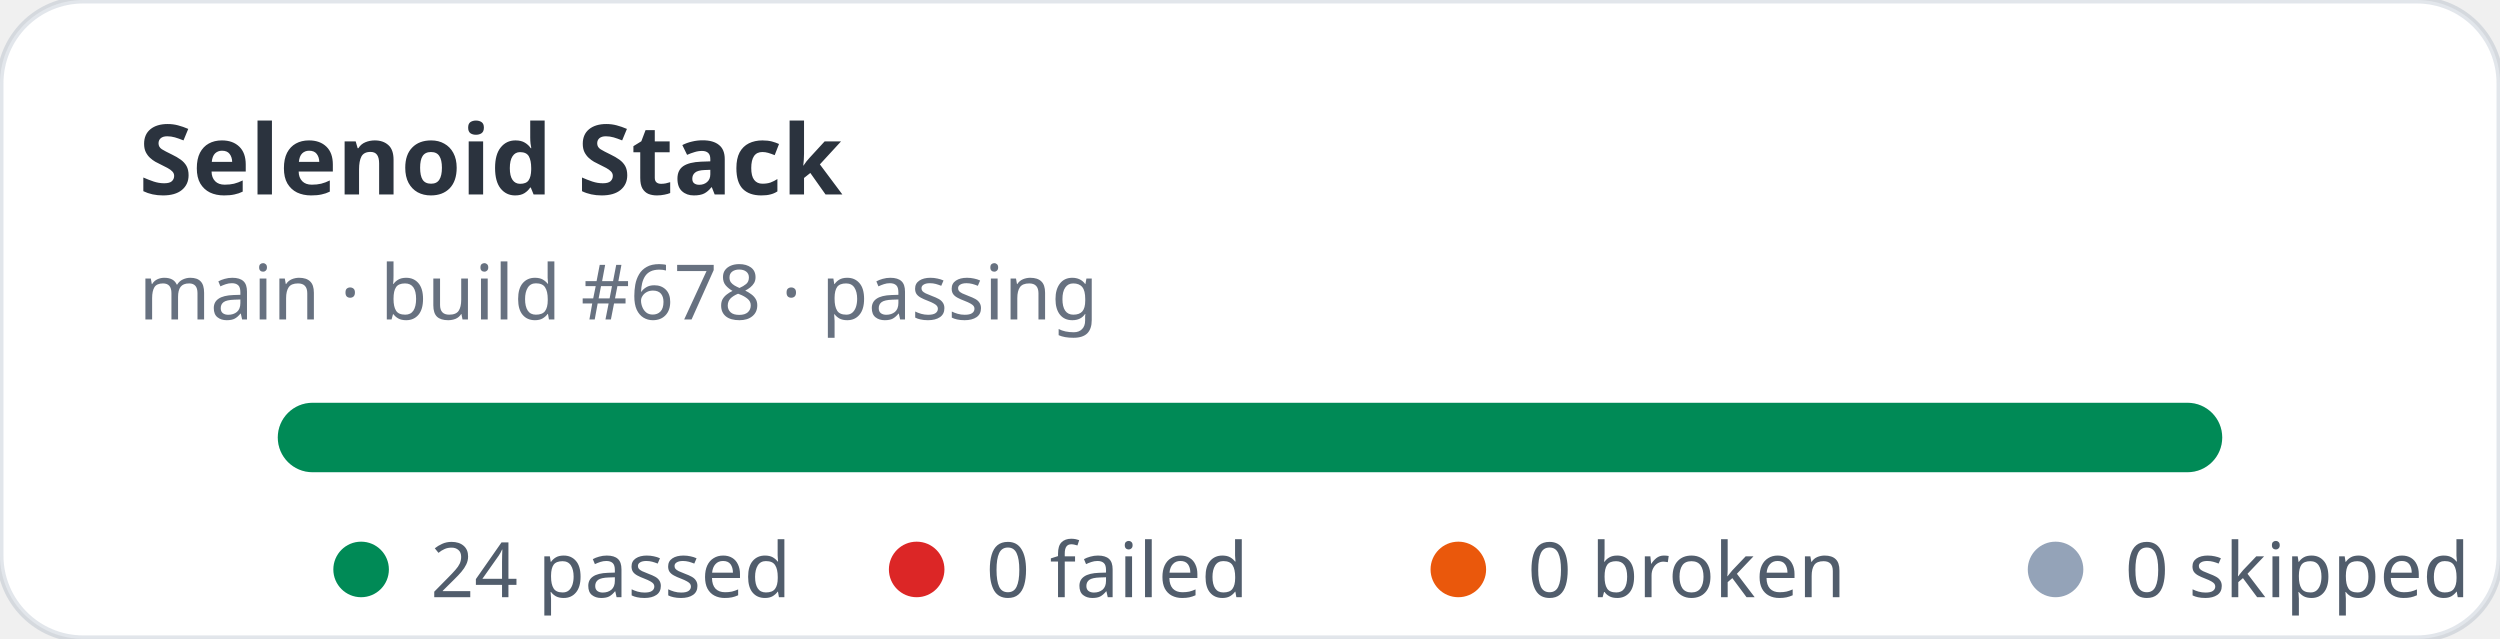
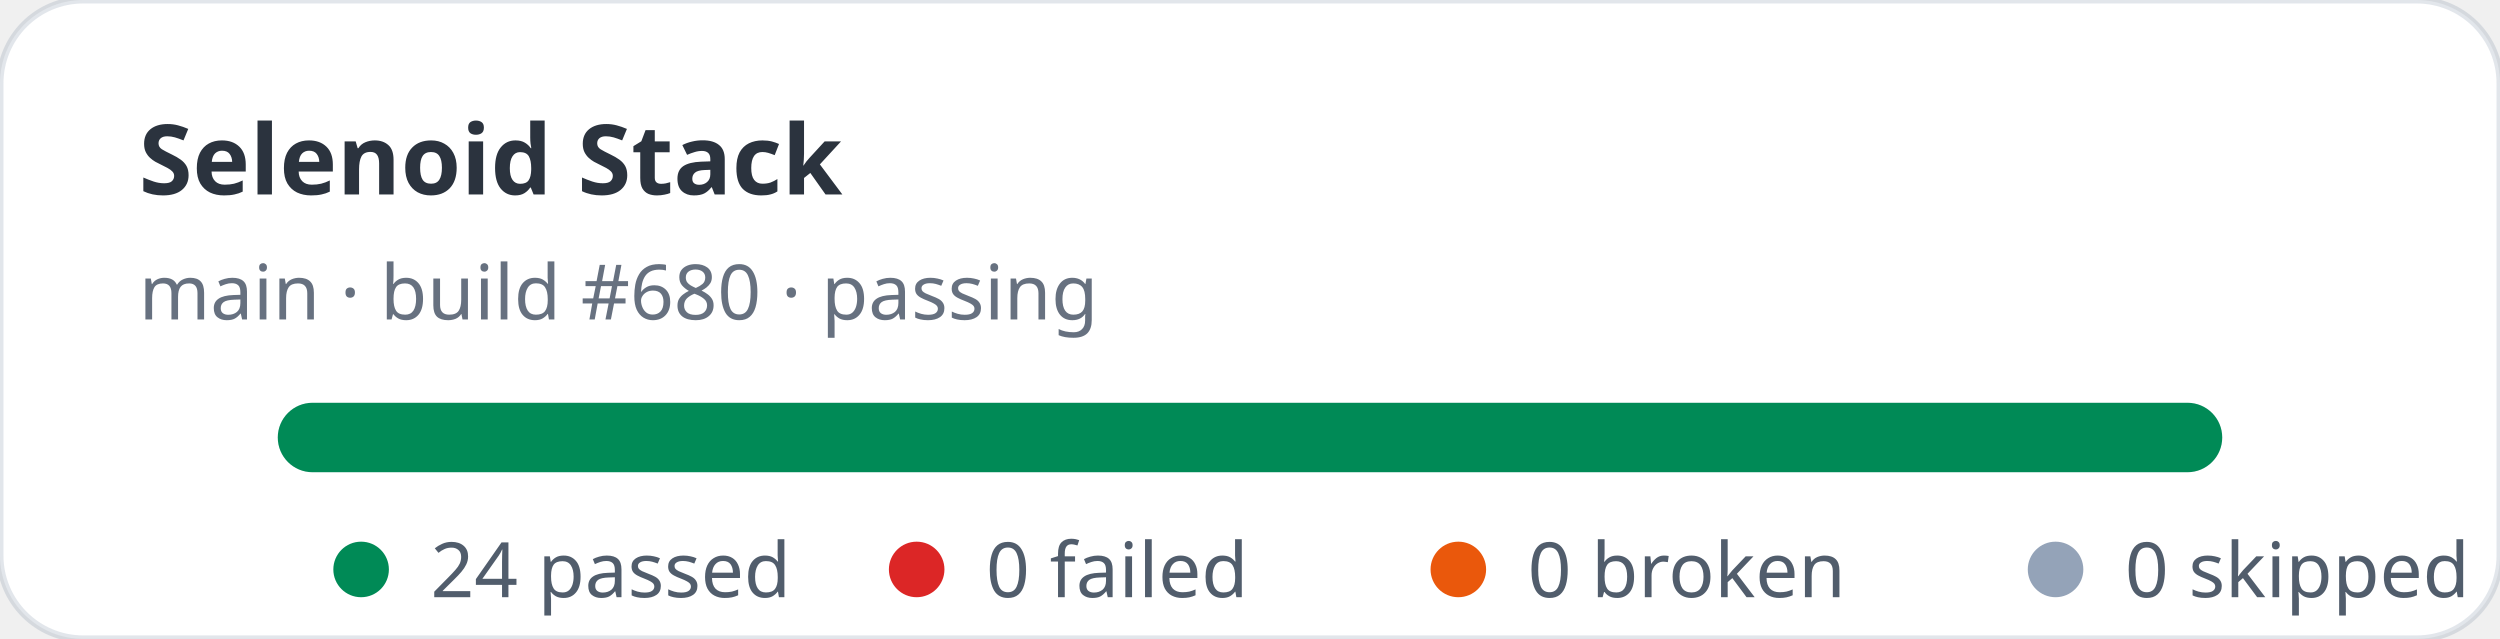
<svg xmlns="http://www.w3.org/2000/svg" width="360" height="92" viewBox="0 0 360 92" role="img" aria-label="Selenoid Stack stats: 24 passed, 0 failed">
  <rect width="360" height="92" rx="12" fill="#ffffff" stroke="rgba(11,48,86,0.12)" />
  <text x="20" y="28" fill="rgba(1,10,24,0.83)" font-family="ui-sans-serif,system-ui,sans-serif" font-size="14" font-weight="700">Selenoid Stack</text>
-   <text x="20" y="46" fill="rgba(2,19,44,0.6)" font-family="ui-sans-serif,system-ui,sans-serif" font-size="11">main · build #678 · passing</text>
+   <text x="20" y="46" fill="rgba(2,19,44,0.6)" font-family="ui-sans-serif,system-ui,sans-serif" font-size="11">main · build #680 · passing</text>
  <rect x="40" y="58" width="280" height="10" rx="5" fill="#e2e8f0" />
  <rect x="40" y="58" width="280" height="10" rx="5" fill="#008a56" />
  <g font-family="ui-sans-serif,system-ui,sans-serif" font-size="11" fill="rgba(1,18,40,0.68)">
    <circle cx="52" cy="82" r="4" fill="#008a56" />
    <text x="62" y="86">24 passed</text>
    <circle cx="132" cy="82" r="4" fill="#dc2626" />
    <text x="142" y="86">0 failed</text>
    <circle cx="210" cy="82" r="4" fill="#ea580c" />
    <text x="220" y="86">0 broken</text>
    <circle cx="296" cy="82" r="4" fill="#94a3b8" />
    <text x="306" y="86">0 skipped</text>
  </g>
</svg>
